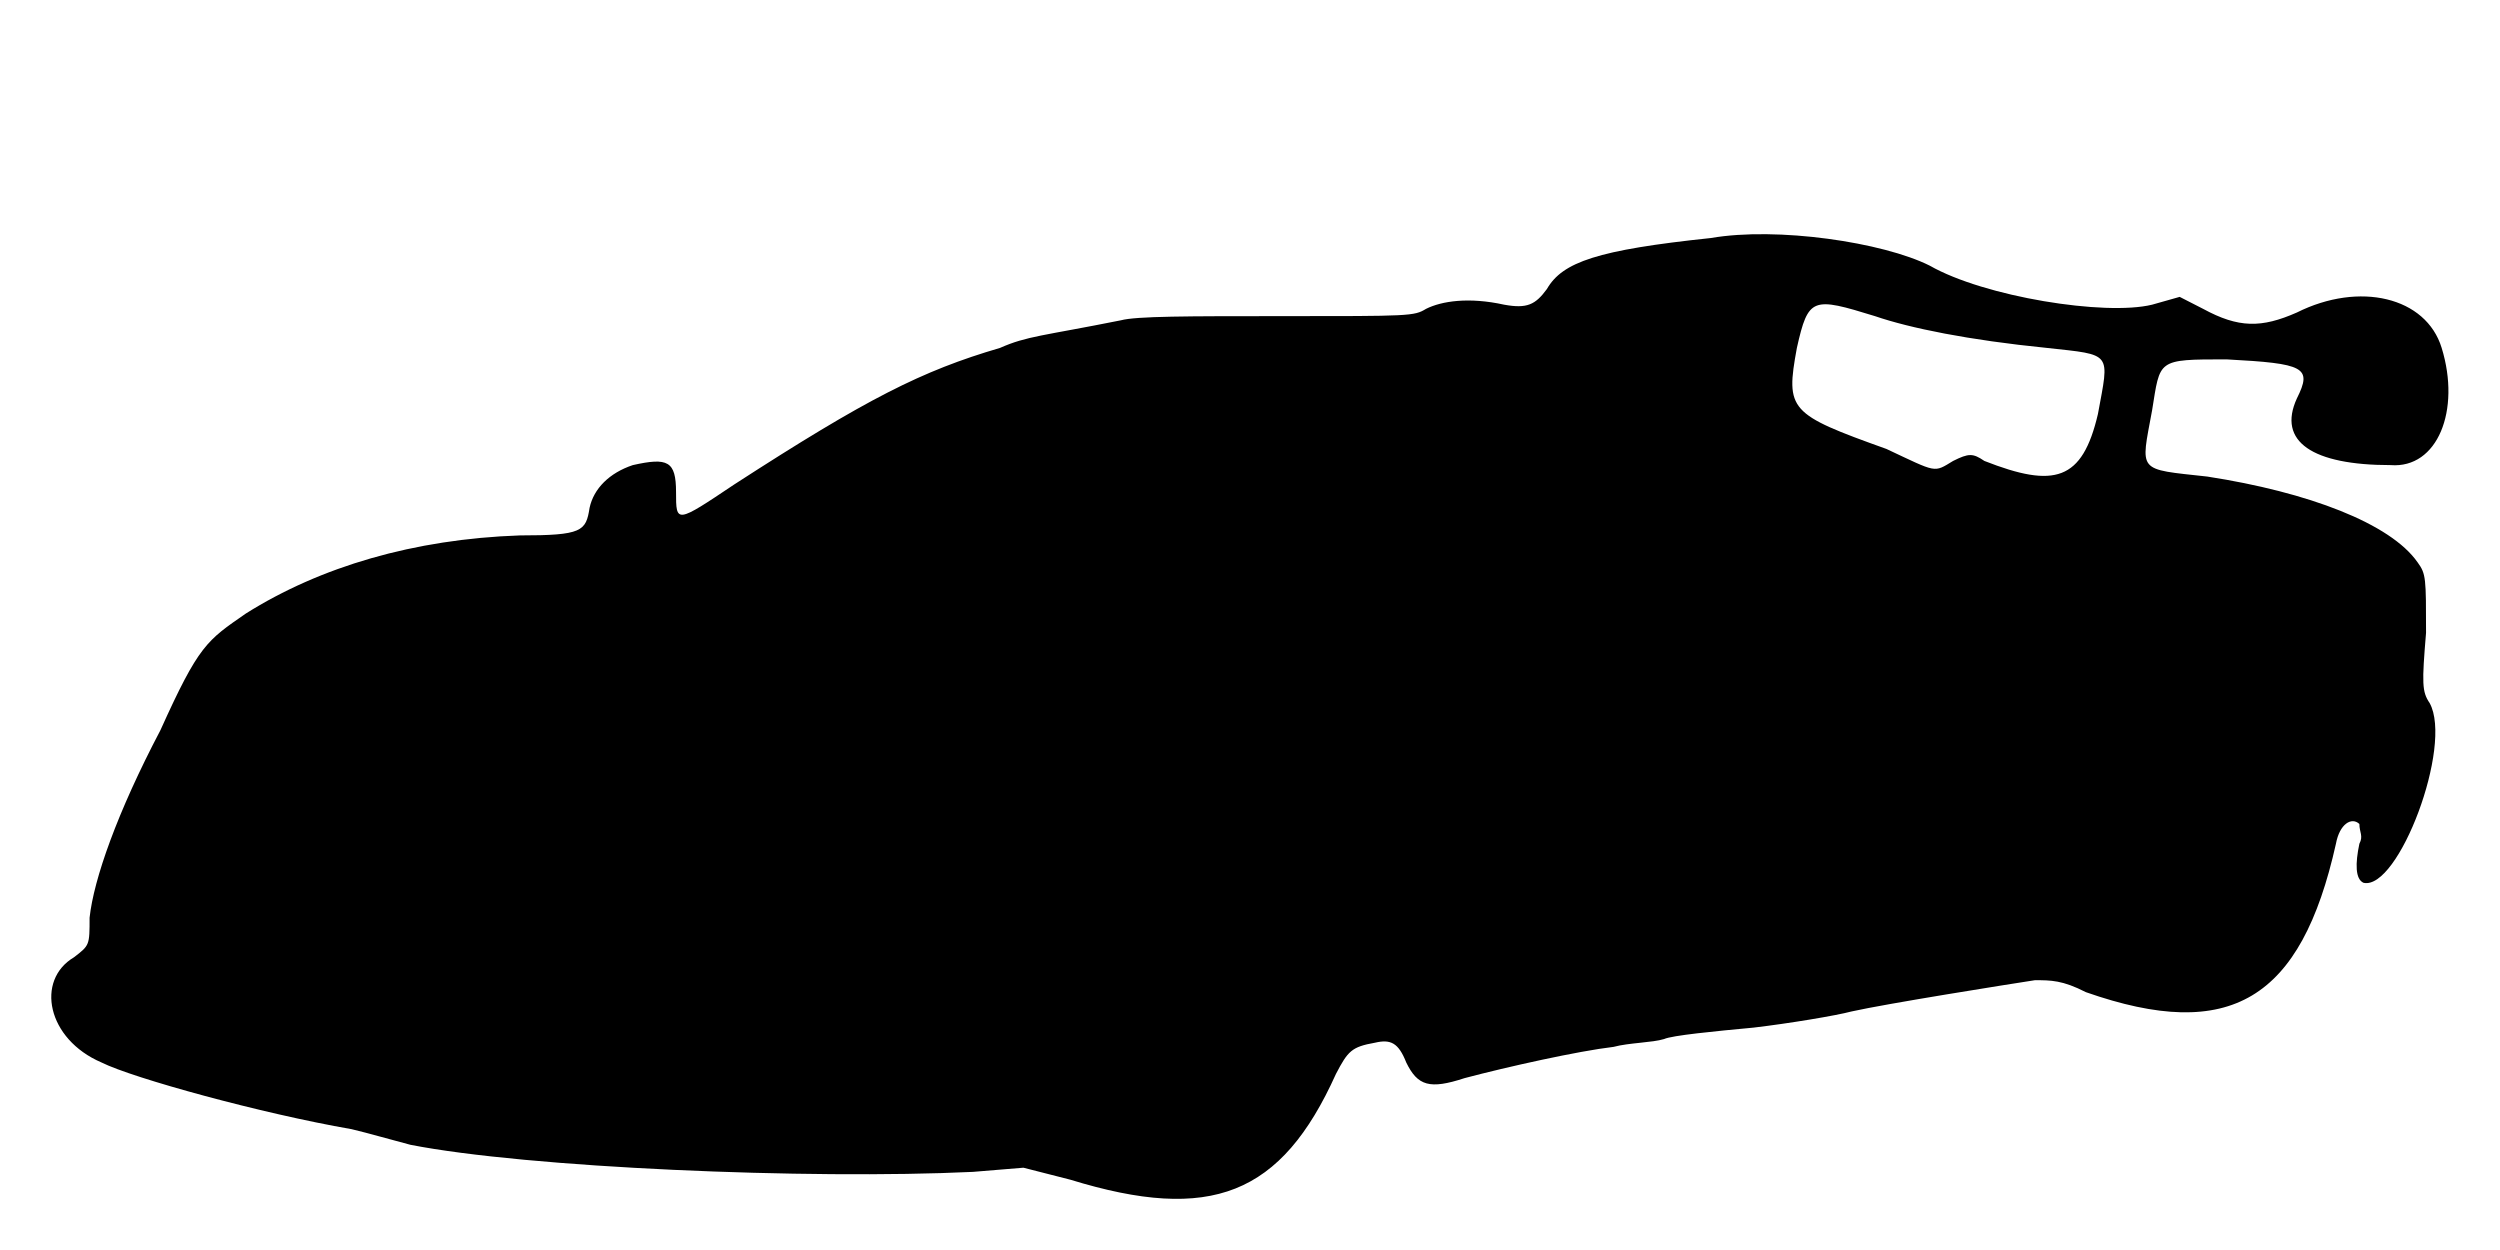
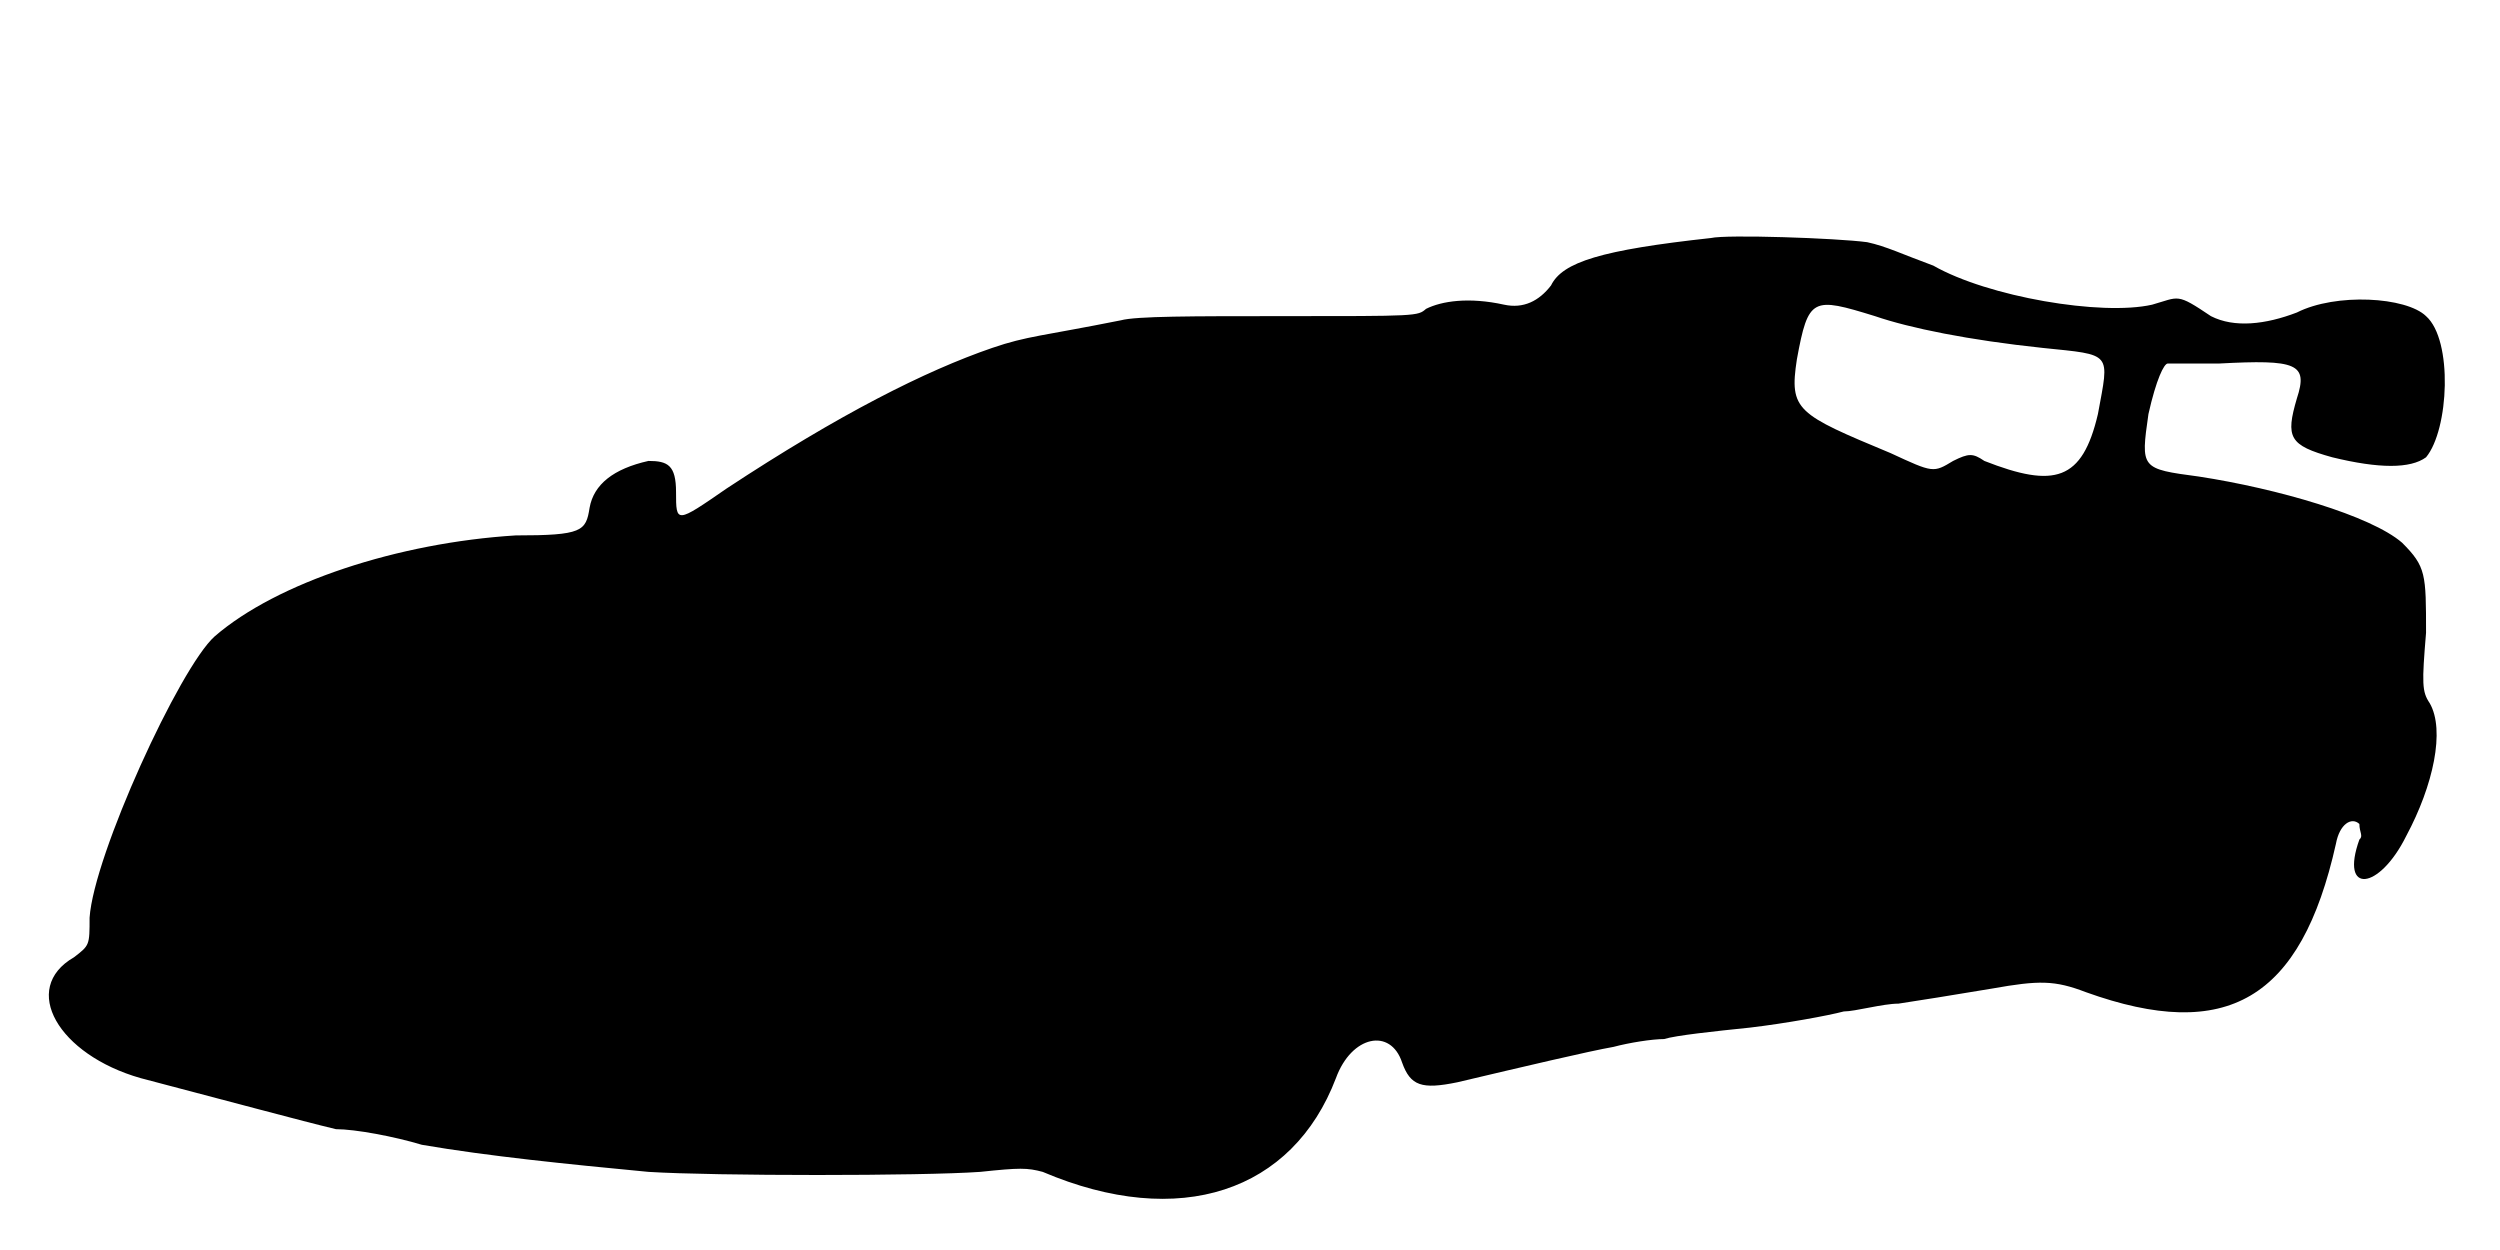
<svg xmlns="http://www.w3.org/2000/svg" viewBox="0 0 48 24">
-   <path d="M32.85 4.57c-2.18.23-2.85.46-3.15.98-.22.3-.38.38-.82.3-.68-.15-1.2-.07-1.5.08-.23.14-.3.14-2.78.14-1.8 0-2.78 0-3.08.08-1.5.3-1.8.3-2.32.53-1.5.44-2.55.97-5.1 2.62-1.12.75-1.12.75-1.12.15 0-.6-.16-.67-.83-.52-.45.15-.75.45-.83.82-.07.45-.14.53-1.34.53-2.03.07-3.83.6-5.26 1.5-.75.52-.9.6-1.64 2.24-.83 1.58-1.28 2.86-1.36 3.6 0 .53 0 .53-.3.76-.74.44-.52 1.57.53 2.02.6.3 3.07.98 4.8 1.28.3.07.82.22 1.13.3 2.24.44 7.64.67 10.8.52l.97-.08.9.23c2.7.83 4.05.3 5.1-2.03.23-.44.3-.52.75-.6.3-.07.45 0 .6.38.22.45.45.52 1.12.3.83-.22 2.18-.52 2.86-.6.3-.08.74-.08.97-.15.15-.07.97-.15 1.72-.22.68-.08 1.58-.23 1.88-.31.67-.15 3-.52 3.52-.6.31 0 .53 0 .98.23 2.77.97 4.13.15 4.8-2.85.07-.38.3-.52.45-.38 0 .16.08.23 0 .38-.08.38-.08.68.08.75.67.15 1.72-2.63 1.27-3.45-.15-.22-.15-.38-.07-1.35 0-1.05 0-1.13-.16-1.35-.52-.75-2.1-1.35-4.04-1.65-1.36-.15-1.28-.07-1.06-1.27.16-.98.08-.98 1.43-.98 1.5.08 1.65.15 1.35.75-.38.83.3 1.28 1.8 1.28.9.07 1.35-1.05.98-2.25-.3-.98-1.58-1.28-2.78-.68-.68.3-1.12.3-1.8-.07l-.45-.23-.53.15c-.9.22-3.22-.15-4.27-.75-.9-.45-2.93-.75-4.2-.53zm3.15 1.5c.67.23 1.8.46 3.3.61 1.27.14 1.2.07.98 1.27-.3 1.28-.83 1.43-2.18.9-.22-.15-.3-.15-.6 0-.38.23-.3.23-1.28-.23-1.87-.67-1.94-.74-1.72-1.94.22-.98.3-.98 1.5-.61z" />
+   <path d="M32.85 4.57c-2.1.23-2.85.46-3.07.91-.23.3-.53.45-.9.37-.68-.15-1.2-.07-1.5.08-.16.14-.16.14-2.78.14-1.72 0-2.78 0-3.08.08-1.5.3-1.8.3-2.47.53-1.28.44-2.93 1.27-5.1 2.7-.97.67-.97.67-.97.07 0-.52-.16-.6-.53-.6-.67.15-1.05.45-1.13.9-.07.45-.14.53-1.42.53-2.25.14-4.58.9-5.78 1.94-.67.6-2.32 4.2-2.4 5.4 0 .53 0 .53-.3.76-1.04.6-.3 1.87 1.28 2.32 1.72.45 3.08.82 3.75.98.37 0 1.12.14 1.65.3 1.28.22 2.78.37 4.35.52 1.27.08 5.25.08 6.37 0 .76-.08.9-.08 1.2 0 2.63 1.12 4.8.38 5.63-1.8.3-.82 1.05-.97 1.27-.3.16.45.38.52 1.06.38 1.27-.3 2.54-.6 3-.68.3-.08.74-.15.97-.15.22-.07.97-.15 1.65-.22.68-.08 1.5-.23 1.8-.31.22 0 .75-.15 1.05-.15.45-.07.97-.15 1.8-.29.9-.16 1.2-.16 1.8.07 2.7.97 4.13.15 4.8-2.85.07-.38.3-.52.45-.38 0 .16.08.23 0 .3-.38 1.06.38.98.9-.07.52-.97.75-2.03.45-2.55-.15-.22-.15-.38-.07-1.35 0-1.13 0-1.27-.46-1.73-.6-.52-2.4-1.04-3.9-1.27-1.12-.15-1.12-.15-.97-1.2.15-.67.3-.97.37-.97.08 0 .53 0 .98 0 1.5-.08 1.72 0 1.5.67-.22.75-.15.9.68 1.13.9.22 1.5.22 1.8 0 .44-.53.52-2.25 0-2.71-.38-.37-1.73-.45-2.48-.07-.6.23-1.2.3-1.65.07-.67-.45-.6-.37-1.13-.22-.97.22-3.15-.15-4.2-.75-.6-.22-.9-.37-1.27-.45-.6-.08-2.7-.15-3-.08zm3.15 1.5c.67.23 1.8.46 3.22.61 1.35.14 1.28.07 1.06 1.27-.3 1.28-.83 1.43-2.18.9-.22-.15-.3-.15-.6 0-.38.23-.38.23-1.2-.15-1.8-.75-1.95-.82-1.8-1.8.22-1.2.3-1.2 1.5-.83z" />
</svg>
